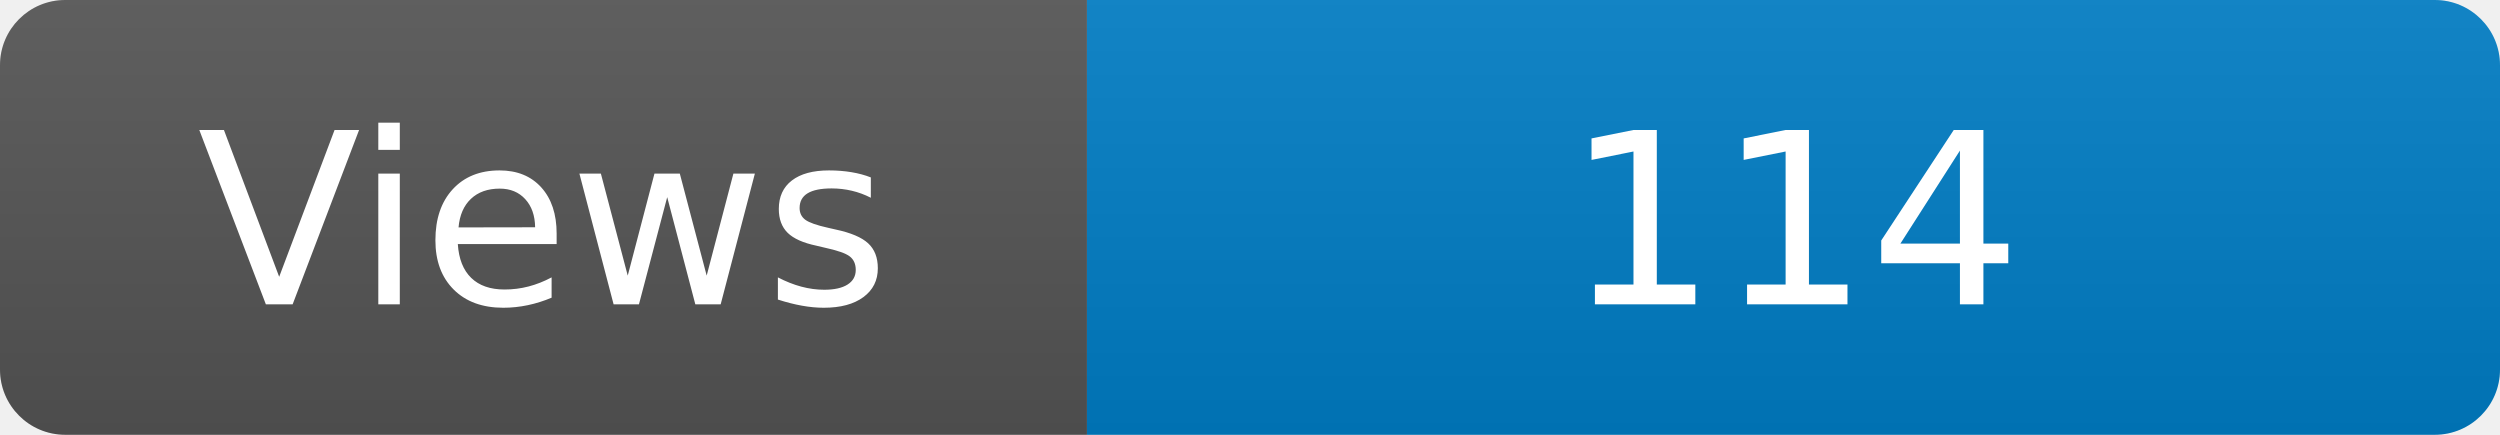
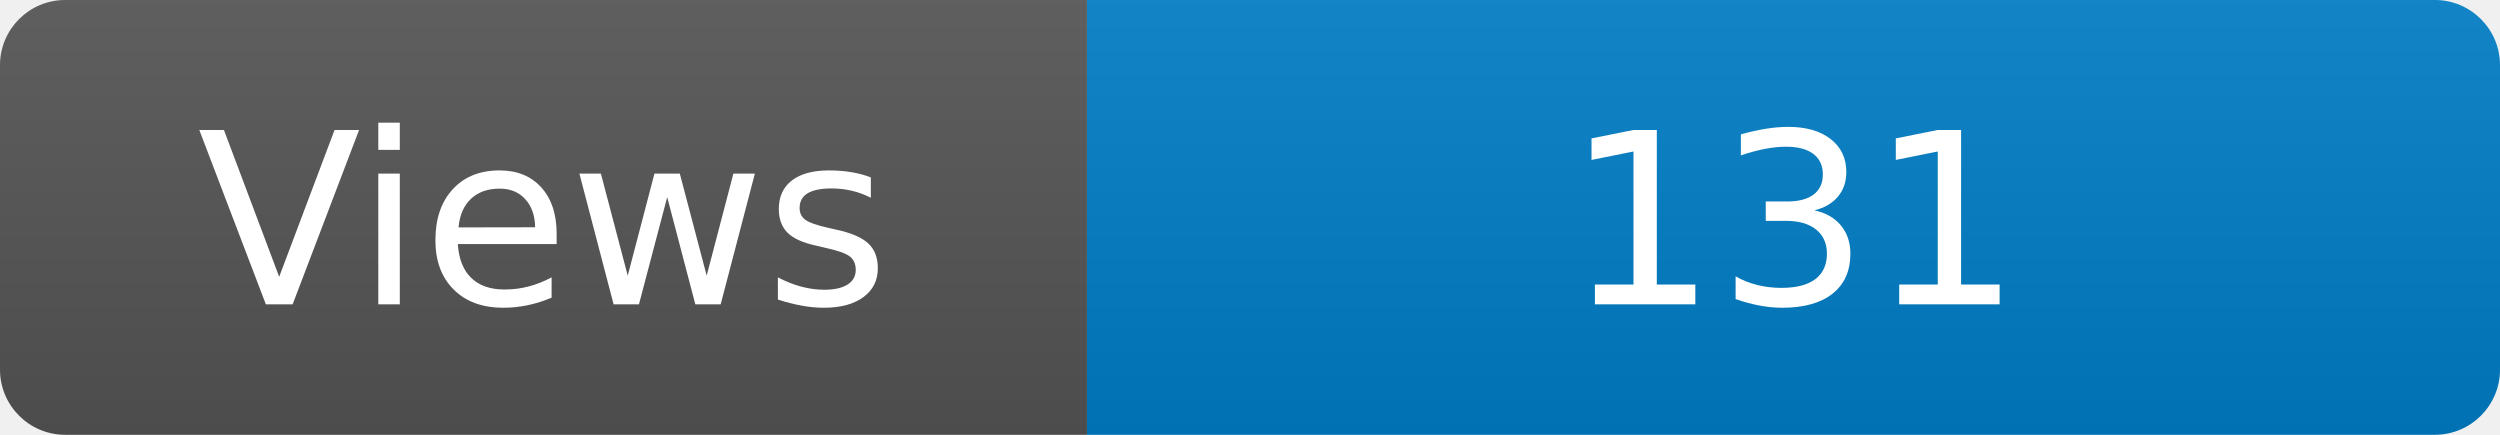
<svg xmlns="http://www.w3.org/2000/svg" width="115" height="20" role="img" aria-label="Maintained?: yes">
  <linearGradient id="s" x2="0" y2="100%">
    <stop offset="0" stop-color="#bbb" stop-opacity=".1" />
    <stop offset="1" stop-opacity=".1" />
  </linearGradient>
  <clipPath id="r">
    <rect width="115" height="20" rx="3" fill="#fff" />
  </clipPath>
  <g clip-path="url(#r)">
    <rect width="50" height="20" fill="#555" />
    <rect x="50" width="160" height="20" fill="#007ec6" />
    <rect width="115" height="20" fill="url(#s)" />
  </g>
  <g fill="#fff" text-anchor="middle" font-family="Verdana,Geneva,DejaVu Sans,sans-serif" font-size="110">
    <text x="250" y="140" transform="scale(.1)" fill="#fff">Views</text>
-     <text x="825" y="140" transform="scale(.1)" fill="#fff">114</text>
+     <text x="825" y="140" transform="scale(.1)" fill="#fff">131</text>
  </g>
</svg>
